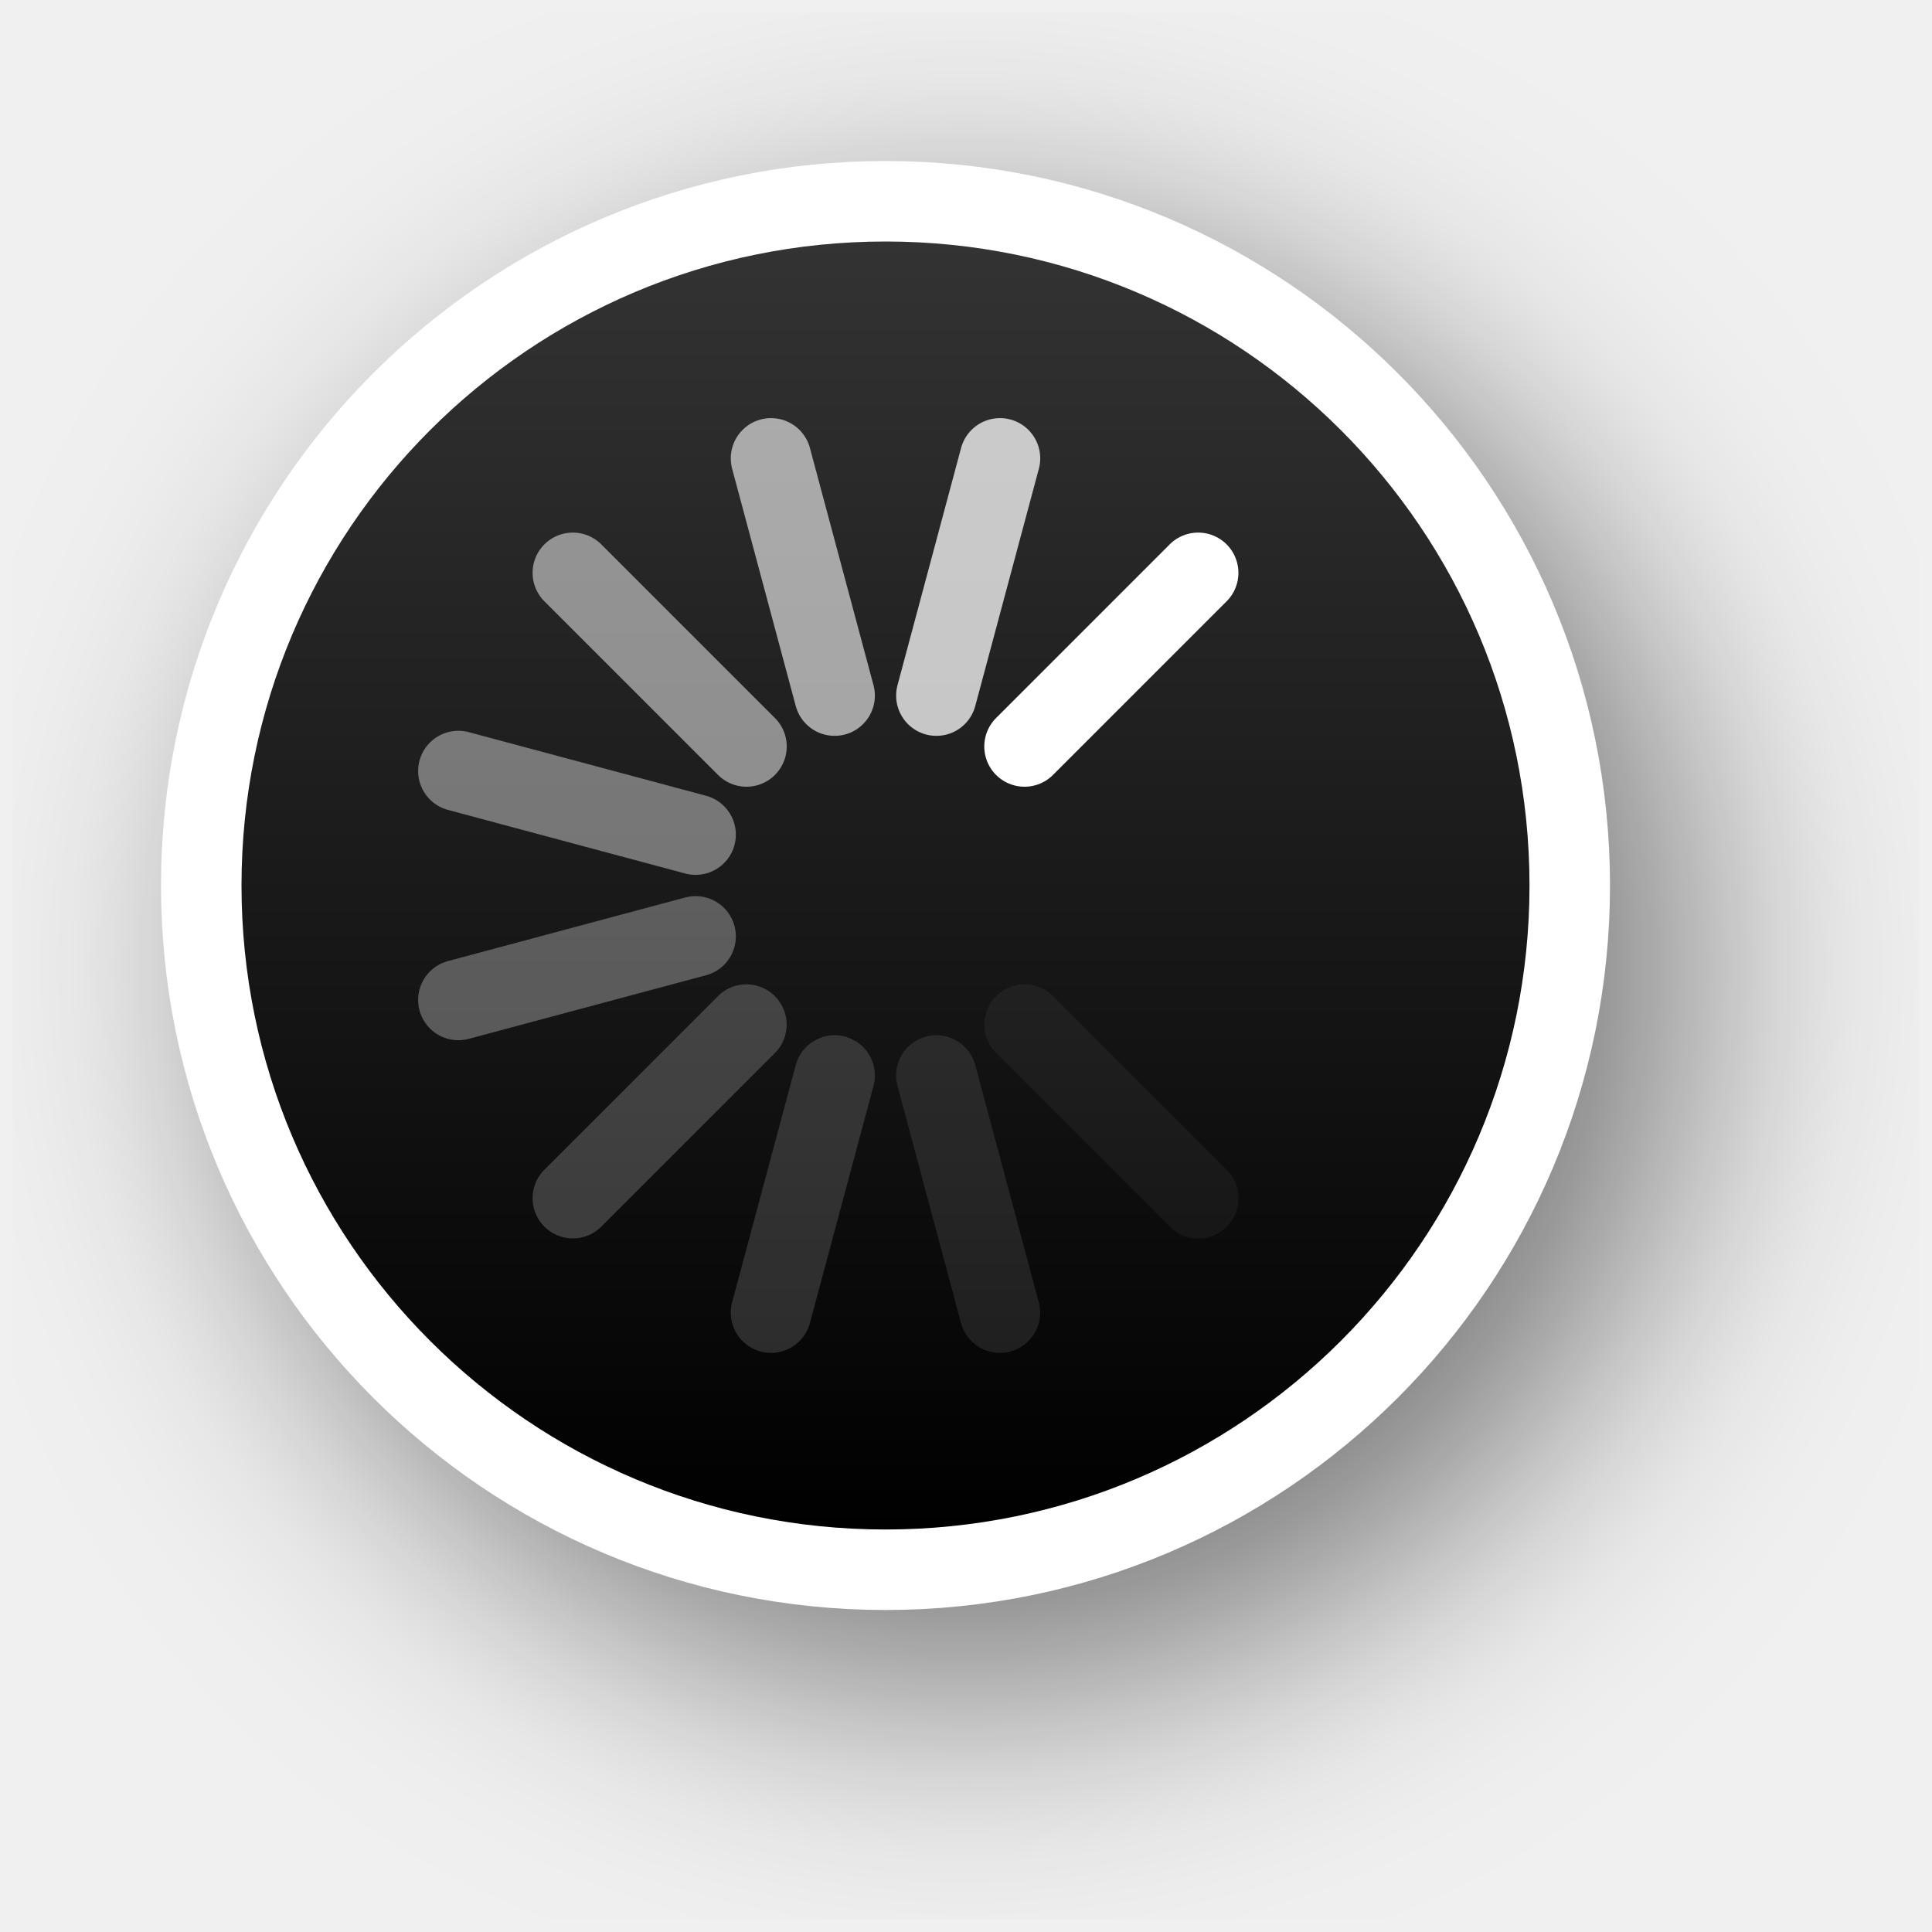
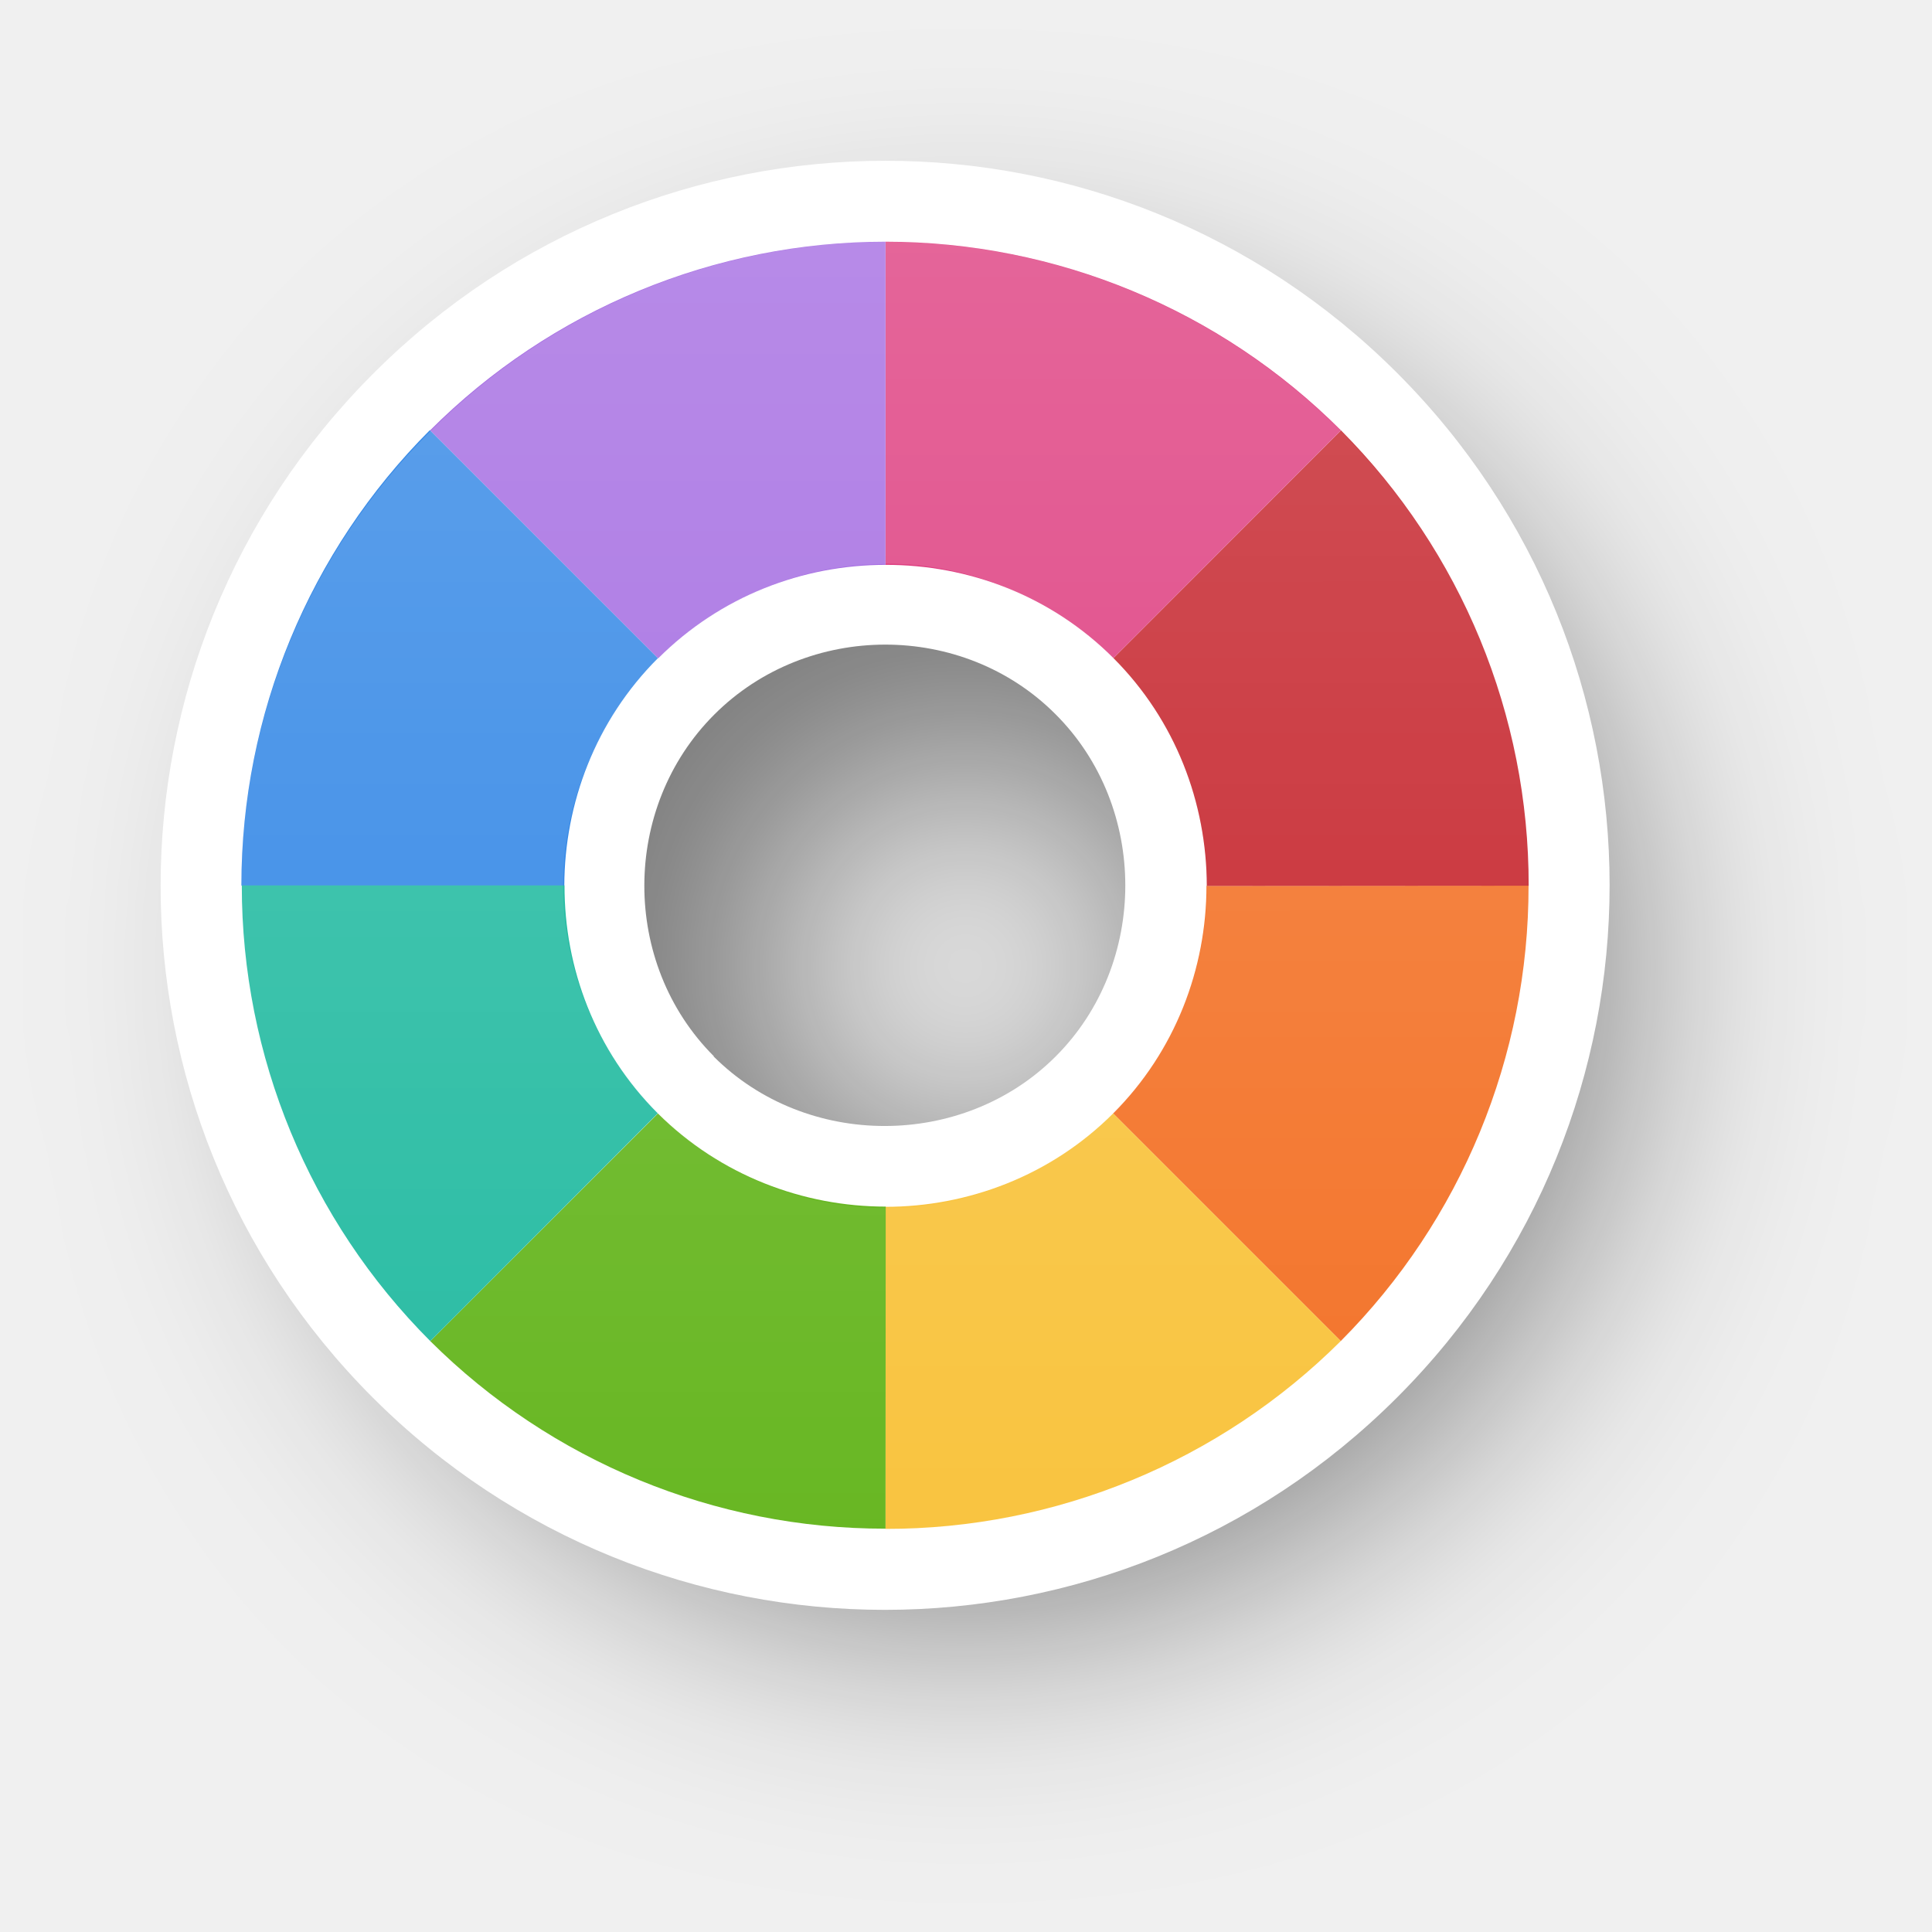
- <svg xmlns="http://www.w3.org/2000/svg" xmlns:xlink="http://www.w3.org/1999/xlink" version="1.0" id="svg2" height="24" width="24">
-   <defs id="defs4">
-     <filter height="1.48" y="-0.24" width="1.48" x="-0.24" id="filter13189" style="color-interpolation-filters:sRGB">
-       <feGaussianBlur id="feGaussianBlur13191" stdDeviation="1.6" />
+ <svg xmlns="http://www.w3.org/2000/svg" xmlns:xlink="http://www.w3.org/1999/xlink" width="24" height="24" viewBox="0 0 6.35 6.35" version="1.1" id="svg1">
+   <defs id="defs1">
+     <linearGradient id="linearGradient341">
+       <stop style="stop-color:#ffffff;stop-opacity:1;" offset="0" id="stop341" />
+       <stop style="stop-color:#ffffff;stop-opacity:0;" offset="1" id="stop342" />
+     </linearGradient>
+     <filter style="color-interpolation-filters:sRGB" id="filter29-8-1-6-4-9-1" x="-0.235" y="-0.234" width="1.469" height="1.469">
+       <feGaussianBlur stdDeviation="0.465" id="feGaussianBlur29-0-6-8-8-4-0" />
    </filter>
-     <linearGradient y2="12" x2="20" y1="12" x1="4" gradientTransform="translate(-23,-1)" gradientUnits="userSpaceOnUse" id="linearGradient26183" xlink:href="#linearGradient13193" />
-     <linearGradient id="linearGradient13193">
-       <stop id="stop13195" offset="0" style="stop-color:#000000;stop-opacity:1" />
-       <stop id="stop13197" offset="1" style="stop-color:#333333;stop-opacity:1" />
-     </linearGradient>
+     <linearGradient xlink:href="#linearGradient341" id="linearGradient99" gradientUnits="userSpaceOnUse" gradientTransform="translate(5.62347,6.071608)" x1="-140.798" y1="46.486" x2="-140.797" y2="50.719" />
  </defs>
-   <g style="display:none" id="layer2" transform="translate(-15,-160)">
-     <rect y="160" x="15" height="24" width="24" id="left_ptr" style="color:#000000;display:block;overflow:visible;visibility:visible;opacity:0.3;fill:#000000;fill-opacity:1;fill-rule:nonzero;stroke:none;stroke-width:1;marker:none;enable-background:accumulate" />
-     <rect style="color:#000000;display:block;overflow:visible;visibility:visible;opacity:0.3;fill:#000000;fill-opacity:1;fill-rule:nonzero;stroke:none;stroke-width:1;marker:none;enable-background:accumulate" id="hand1" width="24" height="24" x="50" y="160" />
-     <rect y="160" x="190" height="24" width="24" id="hand2" style="color:#000000;display:block;overflow:visible;visibility:visible;opacity:0.3;fill:#000000;fill-opacity:1;fill-rule:nonzero;stroke:none;stroke-width:1;marker:none;enable-background:accumulate" />
-     <rect y="160" x="85" height="24" width="24" id="grabbing" style="color:#000000;display:block;overflow:visible;visibility:visible;opacity:0.3;fill:#000000;fill-opacity:1;fill-rule:nonzero;stroke:none;stroke-width:1;marker:none;enable-background:accumulate" />
-     <rect style="color:#000000;display:block;overflow:visible;visibility:visible;opacity:0.3;fill:#000000;fill-opacity:1;fill-rule:nonzero;stroke:none;stroke-width:1;marker:none;enable-background:accumulate" id="plus" width="24" height="24" x="120" y="160" />
-     <rect y="160" x="155" height="24" width="24" id="right_ptr" style="color:#000000;display:block;overflow:visible;visibility:visible;opacity:0.3;fill:#000000;fill-opacity:1;fill-rule:nonzero;stroke:none;stroke-width:1;marker:none;enable-background:accumulate" />
-     <rect style="color:#000000;display:block;overflow:visible;visibility:visible;opacity:0.3;fill:#000000;fill-opacity:1;fill-rule:nonzero;stroke:none;stroke-width:1;marker:none;enable-background:accumulate" id="pencil" width="24.062" height="24" x="224.938" y="160" />
-     <rect y="160" x="260" height="24" width="24" id="xterm" style="color:#000000;display:block;overflow:visible;visibility:visible;opacity:0.3;fill:#000000;fill-opacity:1;fill-rule:nonzero;stroke:none;stroke-width:1;marker:none;enable-background:accumulate" />
-     <rect style="color:#000000;display:block;overflow:visible;visibility:visible;opacity:0.3;fill:#000000;fill-opacity:1;fill-rule:nonzero;stroke:none;stroke-width:1;marker:none;enable-background:accumulate" id="left_ptr_watch_0001" width="24" height="24" x="14" y="364" />
-     <rect style="color:#000000;display:block;overflow:visible;visibility:visible;opacity:0.3;fill:#000000;fill-opacity:1;fill-rule:nonzero;stroke:none;stroke-width:1;marker:none;enable-background:accumulate" id="watch_0001" width="24" height="24" x="14" y="337" />
-     <rect y="195" x="85" height="24" width="24" id="bottom_side" style="color:#000000;display:block;overflow:visible;visibility:visible;opacity:0.3;fill:#000000;fill-opacity:1;fill-rule:nonzero;stroke:none;stroke-width:1;marker:none;enable-background:accumulate" />
-     <rect style="color:#000000;display:block;overflow:visible;visibility:visible;opacity:0.3;fill:#000000;fill-opacity:1;fill-rule:nonzero;stroke:none;stroke-width:1;marker:none;enable-background:accumulate" id="top_side" width="24" height="24" x="120" y="195" />
-     <rect y="195" x="155" height="24" width="24" id="right_side" style="color:#000000;display:block;overflow:visible;visibility:visible;opacity:0.3;fill:#000000;fill-opacity:1;fill-rule:nonzero;stroke:none;stroke-width:1;marker:none;enable-background:accumulate" />
-     <rect style="color:#000000;display:block;overflow:visible;visibility:visible;opacity:0.3;fill:#000000;fill-opacity:1;fill-rule:nonzero;stroke:none;stroke-width:1;marker:none;enable-background:accumulate" id="left_side" width="24.062" height="24" x="189.938" y="195" />
-     <rect y="195" x="225" height="24" width="24" id="bottom_left_corner" style="color:#000000;display:block;overflow:visible;visibility:visible;opacity:0.3;fill:#000000;fill-opacity:1;fill-rule:nonzero;stroke:none;stroke-width:1;marker:none;enable-background:accumulate" />
-     <rect style="color:#000000;display:block;overflow:visible;visibility:visible;opacity:0.3;fill:#000000;fill-opacity:1;fill-rule:nonzero;stroke:none;stroke-width:1;marker:none;enable-background:accumulate" id="bottom_right_corner" width="24" height="24" x="260" y="195" />
-     <rect y="195" x="295" height="24" width="24" id="top_left_corner" style="color:#000000;display:block;overflow:visible;visibility:visible;opacity:0.3;fill:#000000;fill-opacity:1;fill-rule:nonzero;stroke:none;stroke-width:1;marker:none;enable-background:accumulate" />
-     <rect y="195" x="15" height="24" width="24" id="question_arrow" style="color:#000000;display:block;overflow:visible;visibility:visible;opacity:0.3;fill:#000000;fill-opacity:1;fill-rule:nonzero;stroke:none;stroke-width:1;marker:none;enable-background:accumulate" />
-     <rect style="color:#000000;display:block;overflow:visible;visibility:visible;opacity:0.3;fill:#000000;fill-opacity:1;fill-rule:nonzero;stroke:none;stroke-width:1;marker:none;enable-background:accumulate" id="top_right_corner" width="24" height="24" x="330" y="195" />
-     <rect y="160" x="330" height="24" width="24" id="X_cursor" style="color:#000000;display:block;overflow:visible;visibility:visible;opacity:0.3;fill:#000000;fill-opacity:1;fill-rule:nonzero;stroke:none;stroke-width:1;marker:none;enable-background:accumulate" />
-     <rect y="230.061" x="50" height="24" width="24" id="lr_angle" style="color:#000000;display:block;overflow:visible;visibility:visible;opacity:0.3;fill:#000000;fill-opacity:1;fill-rule:nonzero;stroke:none;stroke-width:1;marker:none;enable-background:accumulate" />
-     <rect style="color:#000000;display:block;overflow:visible;visibility:visible;opacity:0.3;fill:#000000;fill-opacity:1;fill-rule:nonzero;stroke:none;stroke-width:1;marker:none;enable-background:accumulate" id="ul_angle" width="24" height="24" x="85" y="230.061" />
-     <rect y="230.061" x="120" height="24" width="24" id="ur_angle" style="color:#000000;display:block;overflow:visible;visibility:visible;opacity:0.3;fill:#000000;fill-opacity:1;fill-rule:nonzero;stroke:none;stroke-width:1;marker:none;enable-background:accumulate" />
-     <rect style="color:#000000;display:block;overflow:visible;visibility:visible;opacity:0.3;fill:#000000;fill-opacity:1;fill-rule:nonzero;stroke:none;stroke-width:1;marker:none;enable-background:accumulate" id="top_tee" width="24" height="24" x="155" y="230.061" />
-     <rect y="230.061" x="189.938" height="24" width="24.062" id="bottom_tee" style="color:#000000;display:block;overflow:visible;visibility:visible;opacity:0.3;fill:#000000;fill-opacity:1;fill-rule:nonzero;stroke:none;stroke-width:1;marker:none;enable-background:accumulate" />
-     <rect style="color:#000000;display:block;overflow:visible;visibility:visible;opacity:0.3;fill:#000000;fill-opacity:1;fill-rule:nonzero;stroke:none;stroke-width:1;marker:none;enable-background:accumulate" id="left_tee" width="24" height="24" x="225" y="230.061" />
-     <rect y="230.061" x="260" height="24" width="24" id="right_tee" style="color:#000000;display:block;overflow:visible;visibility:visible;opacity:0.3;fill:#000000;fill-opacity:1;fill-rule:nonzero;stroke:none;stroke-width:1;marker:none;enable-background:accumulate" />
-     <rect style="color:#000000;display:block;overflow:visible;visibility:visible;opacity:0.3;fill:#000000;fill-opacity:1;fill-rule:nonzero;stroke:none;stroke-width:1;marker:none;enable-background:accumulate" id="copy" width="24" height="23.939" x="295" y="230.061" />
-     <rect style="color:#000000;display:block;overflow:visible;visibility:visible;opacity:0.3;fill:#000000;fill-opacity:1;fill-rule:nonzero;stroke:none;stroke-width:1;marker:none;enable-background:accumulate" id="ll_angle" width="24" height="24" x="15" y="230.061" />
-     <rect y="230.061" x="330" height="24" width="24" id="move" style="color:#000000;display:block;overflow:visible;visibility:visible;opacity:0.3;fill:#000000;fill-opacity:1;fill-rule:nonzero;stroke:none;stroke-width:1;marker:none;enable-background:accumulate" />
-     <rect style="color:#000000;display:block;overflow:visible;visibility:visible;opacity:0.3;fill:#000000;fill-opacity:1;fill-rule:nonzero;stroke:none;stroke-width:1;marker:none;enable-background:accumulate" id="circle" width="24" height="24" x="50" y="265.033" />
-     <rect y="265.033" x="15" height="24" width="24" id="link" style="color:#000000;display:block;overflow:visible;visibility:visible;opacity:0.3;fill:#000000;fill-opacity:1;fill-rule:nonzero;stroke:none;stroke-width:1;marker:none;enable-background:accumulate" />
-     <rect y="265" x="85" height="24.033" width="24" id="crossed_circle" style="color:#000000;display:block;overflow:visible;visibility:visible;opacity:0.3;fill:#000000;fill-opacity:1;fill-rule:nonzero;stroke:none;stroke-width:1;marker:none;enable-background:accumulate" />
-     <rect style="color:#000000;display:block;overflow:visible;visibility:visible;opacity:0.3;fill:#000000;fill-opacity:1;fill-rule:nonzero;stroke:none;stroke-width:1;marker:none;enable-background:accumulate" id="cross" width="24" height="24" x="120" y="265" />
-     <rect y="265" x="155" height="24" width="24" id="crosshair" style="color:#000000;display:block;overflow:visible;visibility:visible;opacity:0.3;fill:#000000;fill-opacity:1;fill-rule:nonzero;stroke:none;stroke-width:1;marker:none;enable-background:accumulate" />
-     <rect y="265.033" x="224" height="24" width="24" id="dnd-ask" style="color:#000000;display:block;overflow:visible;visibility:visible;opacity:0.3;fill:#000000;fill-opacity:1;fill-rule:nonzero;stroke:none;stroke-width:1;marker:none;enable-background:accumulate" />
-     <rect style="color:#000000;display:block;overflow:visible;visibility:visible;opacity:0.3;fill:#000000;fill-opacity:1;fill-rule:nonzero;stroke:none;stroke-width:1;marker:none;enable-background:accumulate" id="dnd-none" width="24" height="24" x="189" y="265.033" />
-     <rect style="color:#000000;display:block;overflow:visible;visibility:visible;opacity:0.3;fill:#000000;fill-opacity:1;fill-rule:nonzero;stroke:none;stroke-width:1;marker:none;enable-background:accumulate" id="dnd-copy" width="24" height="24.033" x="259" y="265" />
-     <rect y="265" x="294" height="24" width="24" id="dnd-link" style="color:#000000;display:block;overflow:visible;visibility:visible;opacity:0.3;fill:#000000;fill-opacity:1;fill-rule:nonzero;stroke:none;stroke-width:1;marker:none;enable-background:accumulate" />
-     <rect style="color:#000000;display:block;overflow:visible;visibility:visible;opacity:0.3;fill:#000000;fill-opacity:1;fill-rule:nonzero;stroke:none;stroke-width:1;marker:none;enable-background:accumulate" id="dnd-move" width="24" height="24" x="329" y="265" />
-     <rect y="300" x="50" height="24" width="24" id="bd_double_arrow" style="color:#000000;display:block;overflow:visible;visibility:visible;opacity:0.3;fill:#000000;fill-opacity:1;fill-rule:nonzero;stroke:none;stroke-width:1;marker:none;enable-background:accumulate" />
-     <rect style="color:#000000;display:block;overflow:visible;visibility:visible;opacity:0.3;fill:#000000;fill-opacity:1;fill-rule:nonzero;stroke:none;stroke-width:1;marker:none;enable-background:accumulate" id="fd_double_arrow" width="24" height="24" x="15" y="300" />
-     <rect style="color:#000000;display:block;overflow:visible;visibility:visible;opacity:0.3;fill:#000000;fill-opacity:1;fill-rule:nonzero;stroke:none;stroke-width:1;marker:none;enable-background:accumulate" id="sb_v_double_arrow" width="24" height="24.033" x="85" y="299.967" />
-     <rect y="299.967" x="120" height="24" width="24" id="sb_h_double_arrow" style="color:#000000;display:block;overflow:visible;visibility:visible;opacity:0.3;fill:#000000;fill-opacity:1;fill-rule:nonzero;stroke:none;stroke-width:1;marker:none;enable-background:accumulate" />
-     <rect style="color:#000000;display:block;overflow:visible;visibility:visible;opacity:0.3;fill:#000000;fill-opacity:1;fill-rule:nonzero;stroke:none;stroke-width:1;marker:none;enable-background:accumulate" id="sb_right_arrow" width="24" height="24" x="155" y="299.967" />
-     <rect style="color:#000000;display:block;overflow:visible;visibility:visible;opacity:0.3;fill:#000000;fill-opacity:1;fill-rule:nonzero;stroke:none;stroke-width:1;marker:none;enable-background:accumulate" id="sb_up_arrow" width="24" height="24" x="224" y="300" />
-     <rect y="300" x="189" height="24" width="24" id="sb_left_arrow" style="color:#000000;display:block;overflow:visible;visibility:visible;opacity:0.3;fill:#000000;fill-opacity:1;fill-rule:nonzero;stroke:none;stroke-width:1;marker:none;enable-background:accumulate" />
-     <rect y="299.967" x="259" height="24.033" width="24" id="sb_down_arrow" style="color:#000000;display:block;overflow:visible;visibility:visible;opacity:0.3;fill:#000000;fill-opacity:1;fill-rule:nonzero;stroke:none;stroke-width:1;marker:none;enable-background:accumulate" />
-     <rect style="color:#000000;display:block;overflow:visible;visibility:visible;opacity:0.3;fill:#000000;fill-opacity:1;fill-rule:nonzero;stroke:none;stroke-width:1;marker:none;enable-background:accumulate" id="tcross" width="24" height="24.033" x="294" y="299.967" />
-     <rect y="300" x="329" height="24" width="24" id="dotbox" style="color:#000000;display:block;overflow:visible;visibility:visible;opacity:0.3;fill:#000000;fill-opacity:1;fill-rule:nonzero;stroke:none;stroke-width:1;marker:none;enable-background:accumulate" />
-     <rect y="337" x="42" height="24" width="24" id="watch_0002" style="color:#000000;display:block;overflow:visible;visibility:visible;opacity:0.3;fill:#000000;fill-opacity:1;fill-rule:nonzero;stroke:none;stroke-width:1;marker:none;enable-background:accumulate" />
-     <rect y="337" x="70" height="24" width="24" id="watch_0003" style="color:#000000;display:block;overflow:visible;visibility:visible;opacity:0.3;fill:#000000;fill-opacity:1;fill-rule:nonzero;stroke:none;stroke-width:1;marker:none;enable-background:accumulate" />
-     <rect style="color:#000000;display:block;overflow:visible;visibility:visible;opacity:0.3;fill:#000000;fill-opacity:1;fill-rule:nonzero;stroke:none;stroke-width:1;marker:none;enable-background:accumulate" id="watch_0004" width="24" height="24" x="98" y="337" />
-     <rect y="337" x="126" height="24" width="24" id="watch_0005" style="color:#000000;display:block;overflow:visible;visibility:visible;opacity:0.3;fill:#000000;fill-opacity:1;fill-rule:nonzero;stroke:none;stroke-width:1;marker:none;enable-background:accumulate" />
-     <rect style="color:#000000;display:block;overflow:visible;visibility:visible;opacity:0.3;fill:#000000;fill-opacity:1;fill-rule:nonzero;stroke:none;stroke-width:1;marker:none;enable-background:accumulate" id="watch_0006" width="24" height="24" x="154" y="337" />
-     <rect style="color:#000000;display:block;overflow:visible;visibility:visible;opacity:0.3;fill:#000000;fill-opacity:1;fill-rule:nonzero;stroke:none;stroke-width:1;marker:none;enable-background:accumulate" id="watch_0007" width="24" height="24" x="182" y="337" />
-     <rect y="337" x="210" height="24" width="24" id="watch_0008" style="color:#000000;display:block;overflow:visible;visibility:visible;opacity:0.3;fill:#000000;fill-opacity:1;fill-rule:nonzero;stroke:none;stroke-width:1;marker:none;enable-background:accumulate" />
-     <rect y="364" x="42" height="24" width="24" id="left_ptr_watch_0002" style="color:#000000;display:block;overflow:visible;visibility:visible;opacity:0.3;fill:#000000;fill-opacity:1;fill-rule:nonzero;stroke:none;stroke-width:1;marker:none;enable-background:accumulate" />
-     <rect style="color:#000000;display:block;overflow:visible;visibility:visible;opacity:0.3;fill:#000000;fill-opacity:1;fill-rule:nonzero;stroke:none;stroke-width:1;marker:none;enable-background:accumulate" id="left_ptr_watch_0003" width="24" height="24" x="70" y="364" />
-     <rect style="color:#000000;display:block;overflow:visible;visibility:visible;opacity:0.3;fill:#000000;fill-opacity:1;fill-rule:nonzero;stroke:none;stroke-width:1;marker:none;enable-background:accumulate" id="left_ptr_watch_0004" width="24" height="24" x="98" y="364" />
-     <rect y="364" x="126" height="24" width="24" id="left_ptr_watch_0005" style="color:#000000;display:block;overflow:visible;visibility:visible;opacity:0.3;fill:#000000;fill-opacity:1;fill-rule:nonzero;stroke:none;stroke-width:1;marker:none;enable-background:accumulate" />
-     <rect style="color:#000000;display:block;overflow:visible;visibility:visible;opacity:0.3;fill:#000000;fill-opacity:1;fill-rule:nonzero;stroke:none;stroke-width:1;marker:none;enable-background:accumulate" id="left_ptr_watch_0006" width="24" height="24" x="154" y="364" />
-     <rect y="364" x="182" height="24" width="24" id="left_ptr_watch_0007" style="color:#000000;display:block;overflow:visible;visibility:visible;opacity:0.3;fill:#000000;fill-opacity:1;fill-rule:nonzero;stroke:none;stroke-width:1;marker:none;enable-background:accumulate" />
-     <rect y="364" x="210" height="24" width="24" id="left_ptr_watch_0008" style="color:#000000;display:block;overflow:visible;visibility:visible;opacity:0.3;fill:#000000;fill-opacity:1;fill-rule:nonzero;stroke:none;stroke-width:1;marker:none;enable-background:accumulate" />
-     <rect y="337" x="238" height="24" width="24" id="watch_0009" style="color:#000000;display:block;overflow:visible;visibility:visible;opacity:0.3;fill:#000000;fill-opacity:1;fill-rule:nonzero;stroke:none;stroke-width:1;marker:none;enable-background:accumulate" />
-     <rect style="color:#000000;display:block;overflow:visible;visibility:visible;opacity:0.3;fill:#000000;fill-opacity:1;fill-rule:nonzero;stroke:none;stroke-width:1;marker:none;enable-background:accumulate" id="watch_0010" width="24" height="24" x="266" y="337" />
-     <rect style="color:#000000;display:block;overflow:visible;visibility:visible;opacity:0.3;fill:#000000;fill-opacity:1;fill-rule:nonzero;stroke:none;stroke-width:1;marker:none;enable-background:accumulate" id="watch_0011" width="24" height="24" x="294" y="337" />
-     <rect y="337" x="322" height="24" width="24" id="watch_0012" style="color:#000000;display:block;overflow:visible;visibility:visible;opacity:0.3;fill:#000000;fill-opacity:1;fill-rule:nonzero;stroke:none;stroke-width:1;marker:none;enable-background:accumulate" />
-     <rect style="color:#000000;display:block;overflow:visible;visibility:visible;opacity:0.3;fill:#000000;fill-opacity:1;fill-rule:nonzero;stroke:none;stroke-width:1;marker:none;enable-background:accumulate" id="watch_0013" width="24" height="24" x="350" y="337" />
-     <rect y="337" x="378" height="24" width="24" id="watch_0014" style="color:#000000;display:block;overflow:visible;visibility:visible;opacity:0.3;fill:#000000;fill-opacity:1;fill-rule:nonzero;stroke:none;stroke-width:1;marker:none;enable-background:accumulate" />
-     <rect y="337" x="406" height="24" width="24" id="watch_0015" style="color:#000000;display:block;overflow:visible;visibility:visible;opacity:0.3;fill:#000000;fill-opacity:1;fill-rule:nonzero;stroke:none;stroke-width:1;marker:none;enable-background:accumulate" />
-     <rect style="color:#000000;display:block;overflow:visible;visibility:visible;opacity:0.3;fill:#000000;fill-opacity:1;fill-rule:nonzero;stroke:none;stroke-width:1;marker:none;enable-background:accumulate" id="watch_0016" width="24" height="24" x="434" y="337" />
+   <g id="layer1" transform="translate(138.084,-51.76339)">
+     <path id="path29-0-33-9-7-7-9" style="opacity:0.5;fill:#000000;fill-opacity:1;stroke:none;stroke-width:1.27;paint-order:stroke markers fill;filter:url(#filter29-8-1-6-4-9-1)" d="m -140.268,46.752 c -1.317,0 -2.381,1.065 -2.381,2.381 0,1.317 1.064,2.381 2.381,2.381 1.317,0 2.379,-1.064 2.379,-2.381 0,-1.316 -1.062,-2.381 -2.379,-2.381 z m 0,1.586 c 0.431,0 0.793,0.362 0.793,0.795 0,0.433 -0.361,0.795 -0.793,0.795 -0.431,0 -0.795,-0.363 -0.795,-0.795 0,-0.431 0.364,-0.795 0.795,-0.795 z" transform="matrix(0.8893578,0,0,0.8893578,-10.16222,11.24121)" />
+     <g id="g99" transform="rotate(45,-135.1744,54.67378)">
+       <path id="circle2-5-2-3-3-9-3-4-7" style="fill:#ffffff;fill-opacity:1;stroke:none;stroke-width:1.27;paint-order:stroke markers fill" d="m -135.176,57.055 c 1.317,10e-6 2.381,-1.065 2.381,-2.381 0,-1.317 -1.064,-2.381 -2.381,-2.381 -1.317,9e-6 -2.379,1.065 -2.378,2.381 -1e-5,1.316 1.062,2.381 2.379,2.381 z m 0,-1.586 c -0.431,-1e-6 -0.793,-0.362 -0.793,-0.795 0,-0.433 0.361,-0.795 0.793,-0.794 0.431,-4e-6 0.795,0.363 0.795,0.795 1e-5,0.431 -0.364,0.795 -0.795,0.795 z" />
+       <path id="path2-3-9-4-7-6-7-1-13" style="fill:#f37329;fill-opacity:1;stroke:none;stroke-width:1.27;paint-order:stroke markers fill" d="m -133.679,53.179 -0.748,0.749 c 0.192,0.192 0.312,0.457 0.312,0.746 l 1.058,6e-6 a 2.117,2.117 0 0 0 -0.622,-1.495 z" />
+       <path id="path7-5-1-92-9-0-1-2-1" style="fill:#c6262e;fill-opacity:1;stroke:none;stroke-width:1.27;paint-order:stroke markers fill" d="m -134.427,53.928 c 9e-5,8.5e-5 4.3e-4,-9.2e-5 5.2e-4,10e-7 l 0.748,-0.749 a 2.117,2.117 0 0 0 -1.494,-0.622 2.117,2.117 0 0 0 -5.1e-4,0 l 5.1e-4,1.058 c 0.289,1.42e-4 0.553,0.12 0.746,0.312 z" />
+       <path id="path6-6-2-7-8-6-2-21-2" style="fill:#de3e80;fill-opacity:1;stroke:none;stroke-width:1.27;paint-order:stroke markers fill" d="m -135.919,53.928 c 0.192,-0.193 0.456,-0.313 0.746,-0.313 h 5.1e-4 l -5.1e-4,-1.058 a 2.117,2.117 0 0 0 -1.497,0.62 z" />
+       <path id="path19-2-7-4-6-4-2-6-0" style="fill:#a56de2;fill-opacity:1;stroke:none;stroke-width:1.27;paint-order:stroke markers fill" d="m -135.919,53.928 -0.751,-0.751 a 2.117,2.117 0 0 0 -0.62,1.497 l 1.06,5e-6 c 0,-0.29 0.119,-0.554 0.311,-0.746 z" />
+       <path id="path3-9-0-2-7-9-1-2-6" style="fill:#f9c440;fill-opacity:1;stroke:none;stroke-width:1.27;paint-order:stroke markers fill" d="m -134.427,55.42 0.748,0.749 a 2.117,2.117 0 0 0 0.622,-1.495 l -1.058,1e-6 c 0,0.289 -0.12,0.554 -0.312,0.746 z" />
+       <path id="path18-1-9-5-0-9-5-0-87" style="fill:#68b723;fill-opacity:1;stroke:none;stroke-width:1.27;paint-order:stroke markers fill" d="m -135.173,56.79 a 2.117,2.117 0 0 0 1.494,-0.622 l -0.748,-0.749 c -0.192,0.192 -0.457,0.312 -0.746,0.313 z" />
+       <path id="path4-2-3-2-4-0-0-2-4" style="fill:#3689e6;fill-opacity:1;stroke:none;stroke-width:1.27;paint-order:stroke markers fill" d="m -136.67,56.17 0.75,-0.75 c -0.191,-0.192 -0.311,-0.456 -0.311,-0.746 l -1.06,-4e-6 a 2.117,2.117 0 0 0 0.62,1.496 z" />
+       <path id="path17-7-6-44-8-8-9-2-9" style="fill:#28bca3;fill-opacity:1;stroke:none;stroke-width:1.27;paint-order:stroke markers fill" d="m -135.173,56.79 -5.3e-4,-1.058 -5.1e-4,-6e-6 c -0.29,10e-7 -0.554,-0.12 -0.746,-0.313 l -0.75,0.75 a 2.117,2.117 0 0 0 1.497,0.621 2.117,2.117 0 0 0 5.3e-4,0 z" />
+     </g>
+     <path id="path334-0-3-4-9-0-9-2" style="opacity:0.2;fill:url(#linearGradient99);fill-opacity:1;stroke:none;stroke-width:1.27;paint-order:stroke markers fill" d="m -135.175,52.558 a 2.117,2.117 0 0 0 -1.494,0.622 2.117,2.117 0 0 0 -0.622,1.495 2.117,2.117 0 0 0 0.622,1.495 2.117,2.117 0 0 0 1.494,0.622 2.117,2.117 0 0 0 5.2e-4,0 2.117,2.117 0 0 0 1.497,-0.62 2.117,2.117 0 0 0 0.62,-1.497 2.117,2.117 0 0 0 -0.62,-1.496 2.117,2.117 0 0 0 -1.497,-0.621 2.117,2.117 0 0 0 -5.1e-4,0 z m 5.1e-4,1.058 h 5.2e-4 c 0.29,0 0.554,0.12 0.746,0.313 0.191,0.192 0.311,0.456 0.311,0.746 0,0.29 -0.119,0.554 -0.311,0.746 -0.192,0.193 -0.456,0.313 -0.746,0.313 h -5.2e-4 c -0.289,-1.43e-4 -0.553,-0.12 -0.746,-0.312 h -5.1e-4 c -0.192,-0.192 -0.312,-0.457 -0.312,-0.746 0,-0.289 0.12,-0.554 0.312,-0.746 0.192,-0.192 0.457,-0.312 0.746,-0.313 z" />
  </g>
-   <circle style="opacity:0.5;fill:#000000;fill-opacity:1;stroke:#000000;stroke-width:2;stroke-linecap:round;stroke-linejoin:miter;stroke-miterlimit:4;stroke-dasharray:none;stroke-dashoffset:0;stroke-opacity:1;filter:url(#filter13189)" id="circle13187" cx="12" cy="12" r="8" />
-   <circle r="8" cy="11" cx="11" id="circle13169" style="opacity:1;fill:none;fill-opacity:1;stroke:#ffffff;stroke-width:2;stroke-linecap:round;stroke-linejoin:miter;stroke-miterlimit:4;stroke-dasharray:none;stroke-dashoffset:0;stroke-opacity:1" />
-   <circle transform="rotate(-90)" style="opacity:1;fill:url(#linearGradient26183);fill-opacity:1;stroke:none;stroke-width:1;stroke-linecap:round;stroke-linejoin:miter;stroke-miterlimit:4;stroke-dasharray:none;stroke-dashoffset:0;stroke-opacity:1" id="circle13167" cx="-11" cy="11" r="8" />
-   <circle r="8" cy="-11" cx="11" id="circle13229" style="opacity:1;fill:none;fill-opacity:1;stroke:none;stroke-width:1;stroke-linecap:round;stroke-linejoin:miter;stroke-miterlimit:4;stroke-dasharray:none;stroke-dashoffset:0;stroke-opacity:1" transform="rotate(90)" />
-   <circle transform="rotate(112.5)" style="opacity:1;fill:none;fill-opacity:1;stroke:none;stroke-width:1;stroke-linecap:round;stroke-linejoin:miter;stroke-miterlimit:4;stroke-dasharray:none;stroke-dashoffset:0;stroke-opacity:1" id="circle16270" cx="5.953" cy="-14.372" r="8" />
-   <circle transform="rotate(67.5)" style="opacity:1;fill:none;fill-opacity:1;stroke:none;stroke-width:1;stroke-linecap:round;stroke-linejoin:miter;stroke-miterlimit:4;stroke-dasharray:none;stroke-dashoffset:0;stroke-opacity:1" id="circle16914" cx="14.372" cy="-5.953" r="8" />
-   <circle r="8" cy="-5.3907144e-07" cx="15.556" id="circle16868" style="opacity:1;fill:none;fill-opacity:1;stroke:none;stroke-width:1;stroke-linecap:round;stroke-linejoin:miter;stroke-miterlimit:4;stroke-dasharray:none;stroke-dashoffset:0;stroke-opacity:1" transform="rotate(45)" />
-   <circle transform="rotate(22.5)" style="opacity:1;fill:none;fill-opacity:1;stroke:none;stroke-width:1;stroke-linecap:round;stroke-linejoin:miter;stroke-miterlimit:4;stroke-dasharray:none;stroke-dashoffset:0;stroke-opacity:1" id="circle16822" cx="14.372" cy="5.953" r="8" />
-   <circle r="8" cy="11" cx="11" id="circle16776" style="opacity:1;fill:none;fill-opacity:1;stroke:none;stroke-width:1;stroke-linecap:round;stroke-linejoin:miter;stroke-miterlimit:4;stroke-dasharray:none;stroke-dashoffset:0;stroke-opacity:1" />
-   <circle transform="rotate(-22.5)" style="opacity:1;fill:none;fill-opacity:1;stroke:none;stroke-width:1;stroke-linecap:round;stroke-linejoin:miter;stroke-miterlimit:4;stroke-dasharray:none;stroke-dashoffset:0;stroke-opacity:1" id="circle16730" cx="5.953" cy="14.372" r="8" />
-   <path style="opacity:0.2;fill:none;stroke:#ffffff;stroke-width:1px;stroke-linecap:round;stroke-linejoin:miter;stroke-opacity:1" id="path16644" d="M 9.272,12.728 7.116,14.884" />
-   <path style="fill:none;stroke:#ffffff;stroke-width:1px;stroke-linecap:round;stroke-linejoin:miter;stroke-opacity:1" id="path16646" d="M 14.884,7.116 12.727,9.273" />
-   <path style="opacity:0.15;fill:none;stroke:#ffffff;stroke-width:1px;stroke-linecap:round;stroke-linejoin:miter;stroke-opacity:1" id="path16652" d="M 10.368,13.36 9.578,16.306" />
-   <path style="opacity:0.75;fill:none;stroke:#ffffff;stroke-width:1px;stroke-linecap:round;stroke-linejoin:miter;stroke-opacity:1" id="path16654" d="M 12.422,5.694 11.632,8.641" />
-   <path style="opacity:0.1;fill:none;stroke:#ffffff;stroke-width:1px;stroke-linecap:round;stroke-linejoin:miter;stroke-opacity:1" id="path16660" d="m 11.632,13.36 0.789,2.946" />
-   <path style="opacity:0.6;fill:none;stroke:#ffffff;stroke-width:1px;stroke-linecap:round;stroke-linejoin:miter;stroke-opacity:1" id="path16662" d="M 9.578,5.694 10.368,8.641" />
-   <path style="opacity:0.05;fill:none;stroke:#ffffff;stroke-width:1px;stroke-linecap:round;stroke-linejoin:miter;stroke-opacity:1" id="path16668" d="m 12.728,12.728 2.157,2.157" />
-   <path style="opacity:0.5;fill:none;stroke:#ffffff;stroke-width:1px;stroke-linecap:round;stroke-linejoin:miter;stroke-opacity:1" id="path16670" d="M 7.116,7.116 9.273,9.273" />
-   <path style="opacity:0.4;fill:none;stroke:#ffffff;stroke-width:1px;stroke-linecap:round;stroke-linejoin:miter;stroke-opacity:1" id="path16676" d="M 5.694,9.578 8.641,10.368" />
-   <path style="opacity:0.3;fill:none;stroke:#ffffff;stroke-width:1px;stroke-linecap:round;stroke-linejoin:miter;stroke-opacity:1" id="path16680" d="m 5.694,12.422 2.947,-0.79" />
-   <circle r="8" cy="15.556" cx="1.1650734e-07" id="circle16684" style="opacity:1;fill:none;fill-opacity:1;stroke:none;stroke-width:1;stroke-linecap:round;stroke-linejoin:miter;stroke-miterlimit:4;stroke-dasharray:none;stroke-dashoffset:0;stroke-opacity:1" transform="rotate(-45)" />
</svg>
